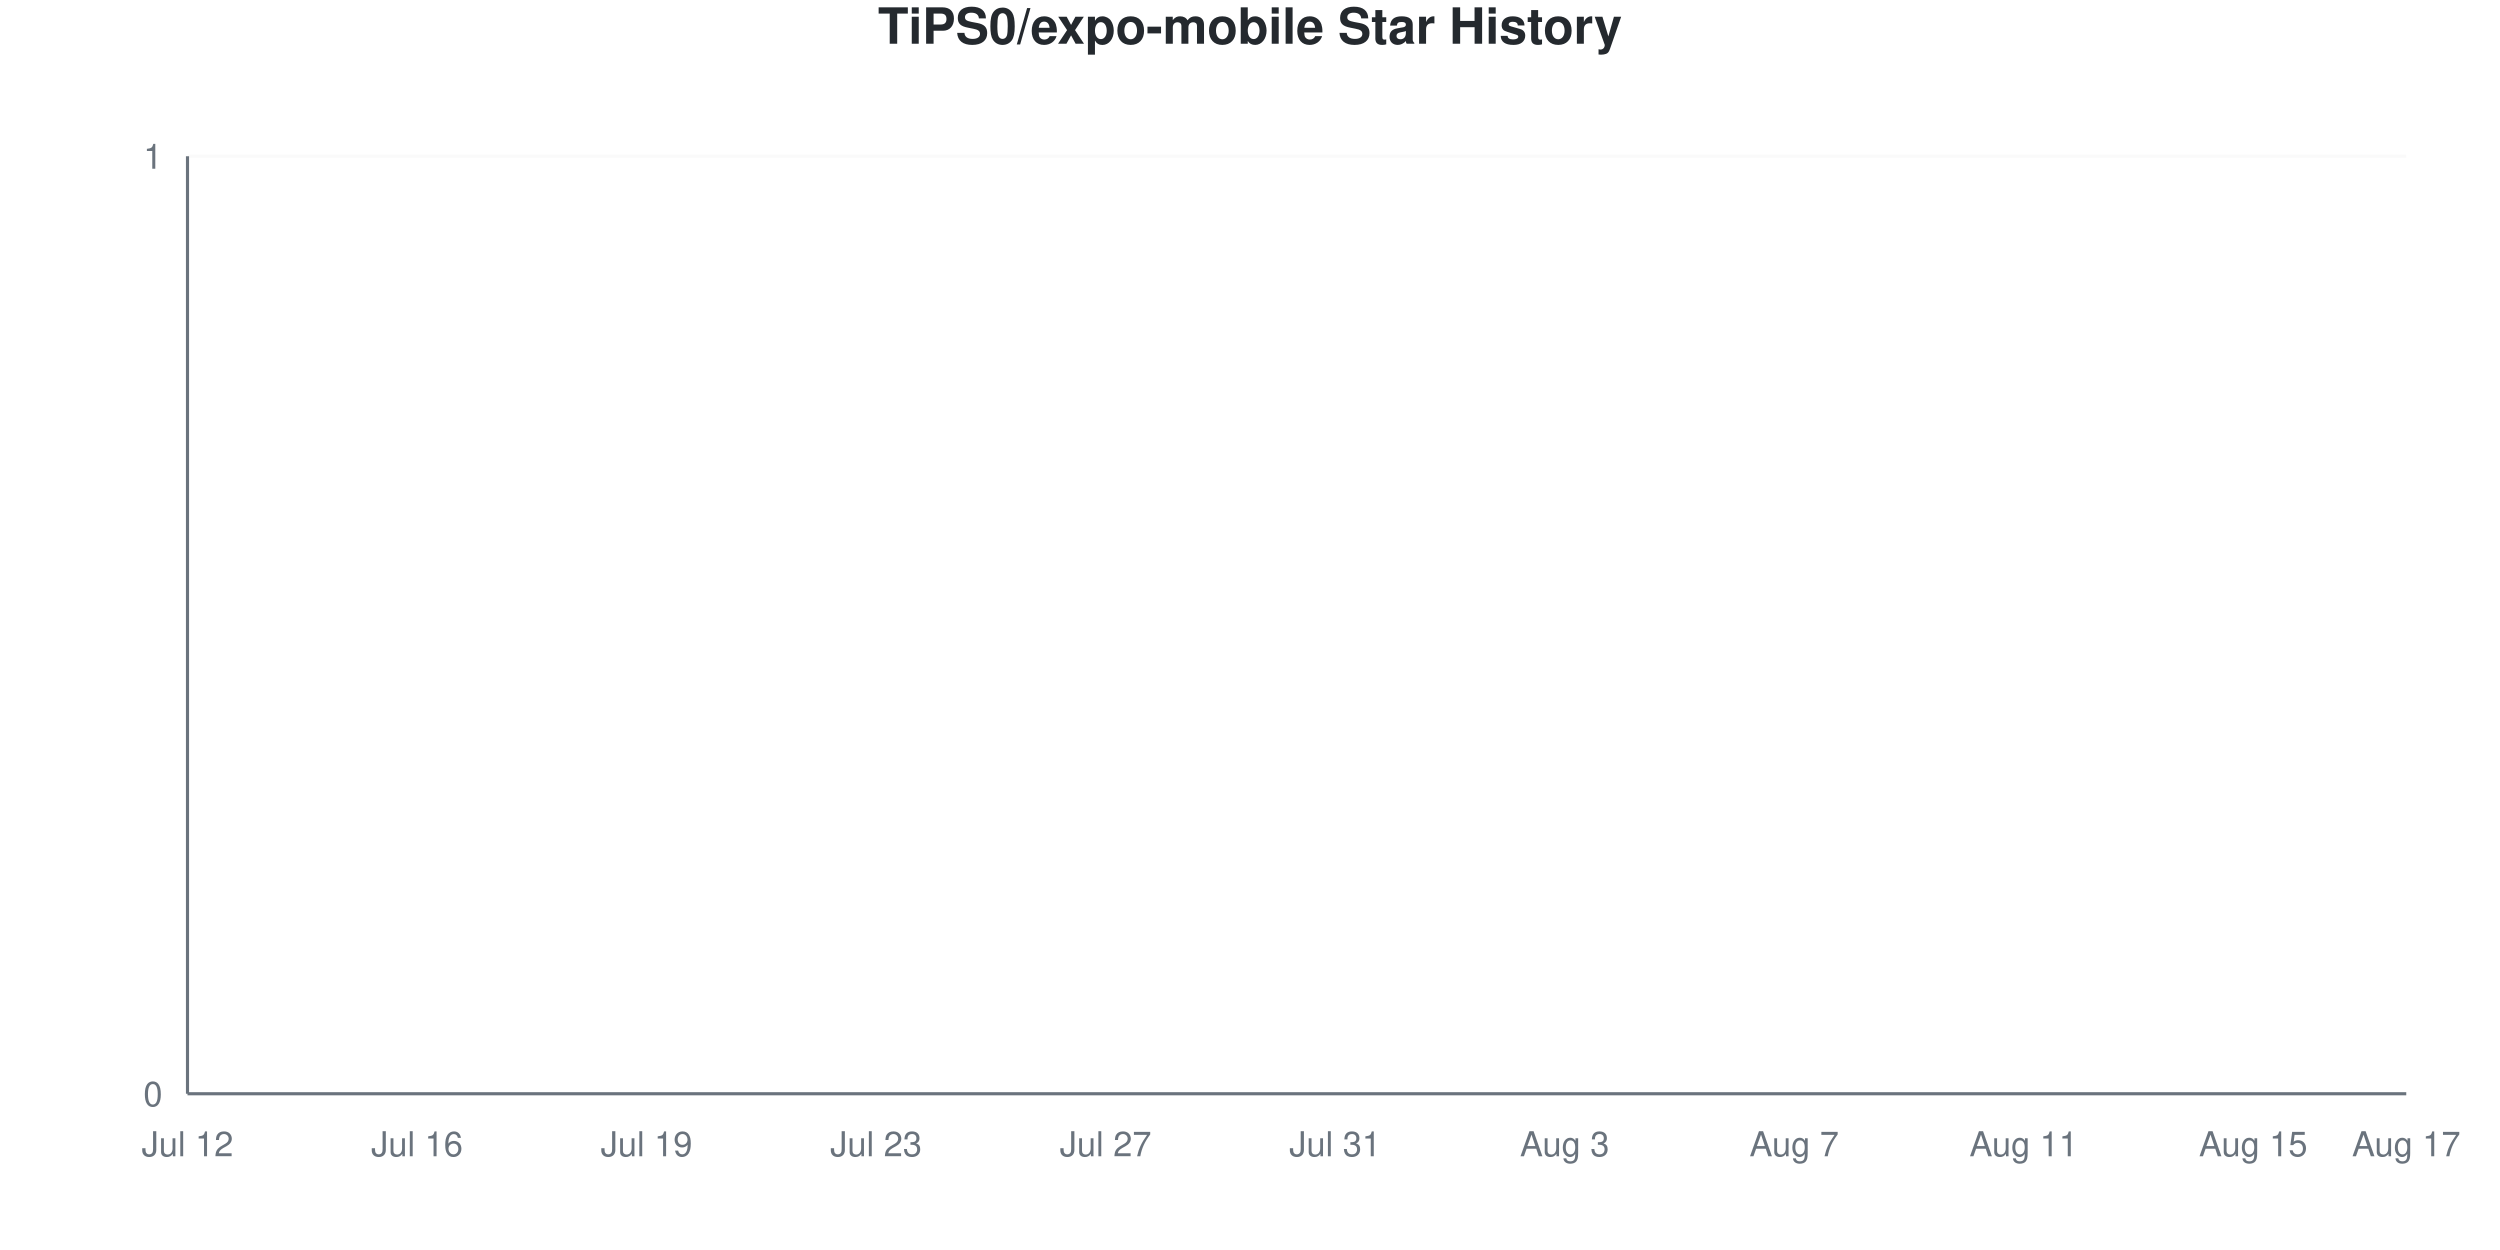
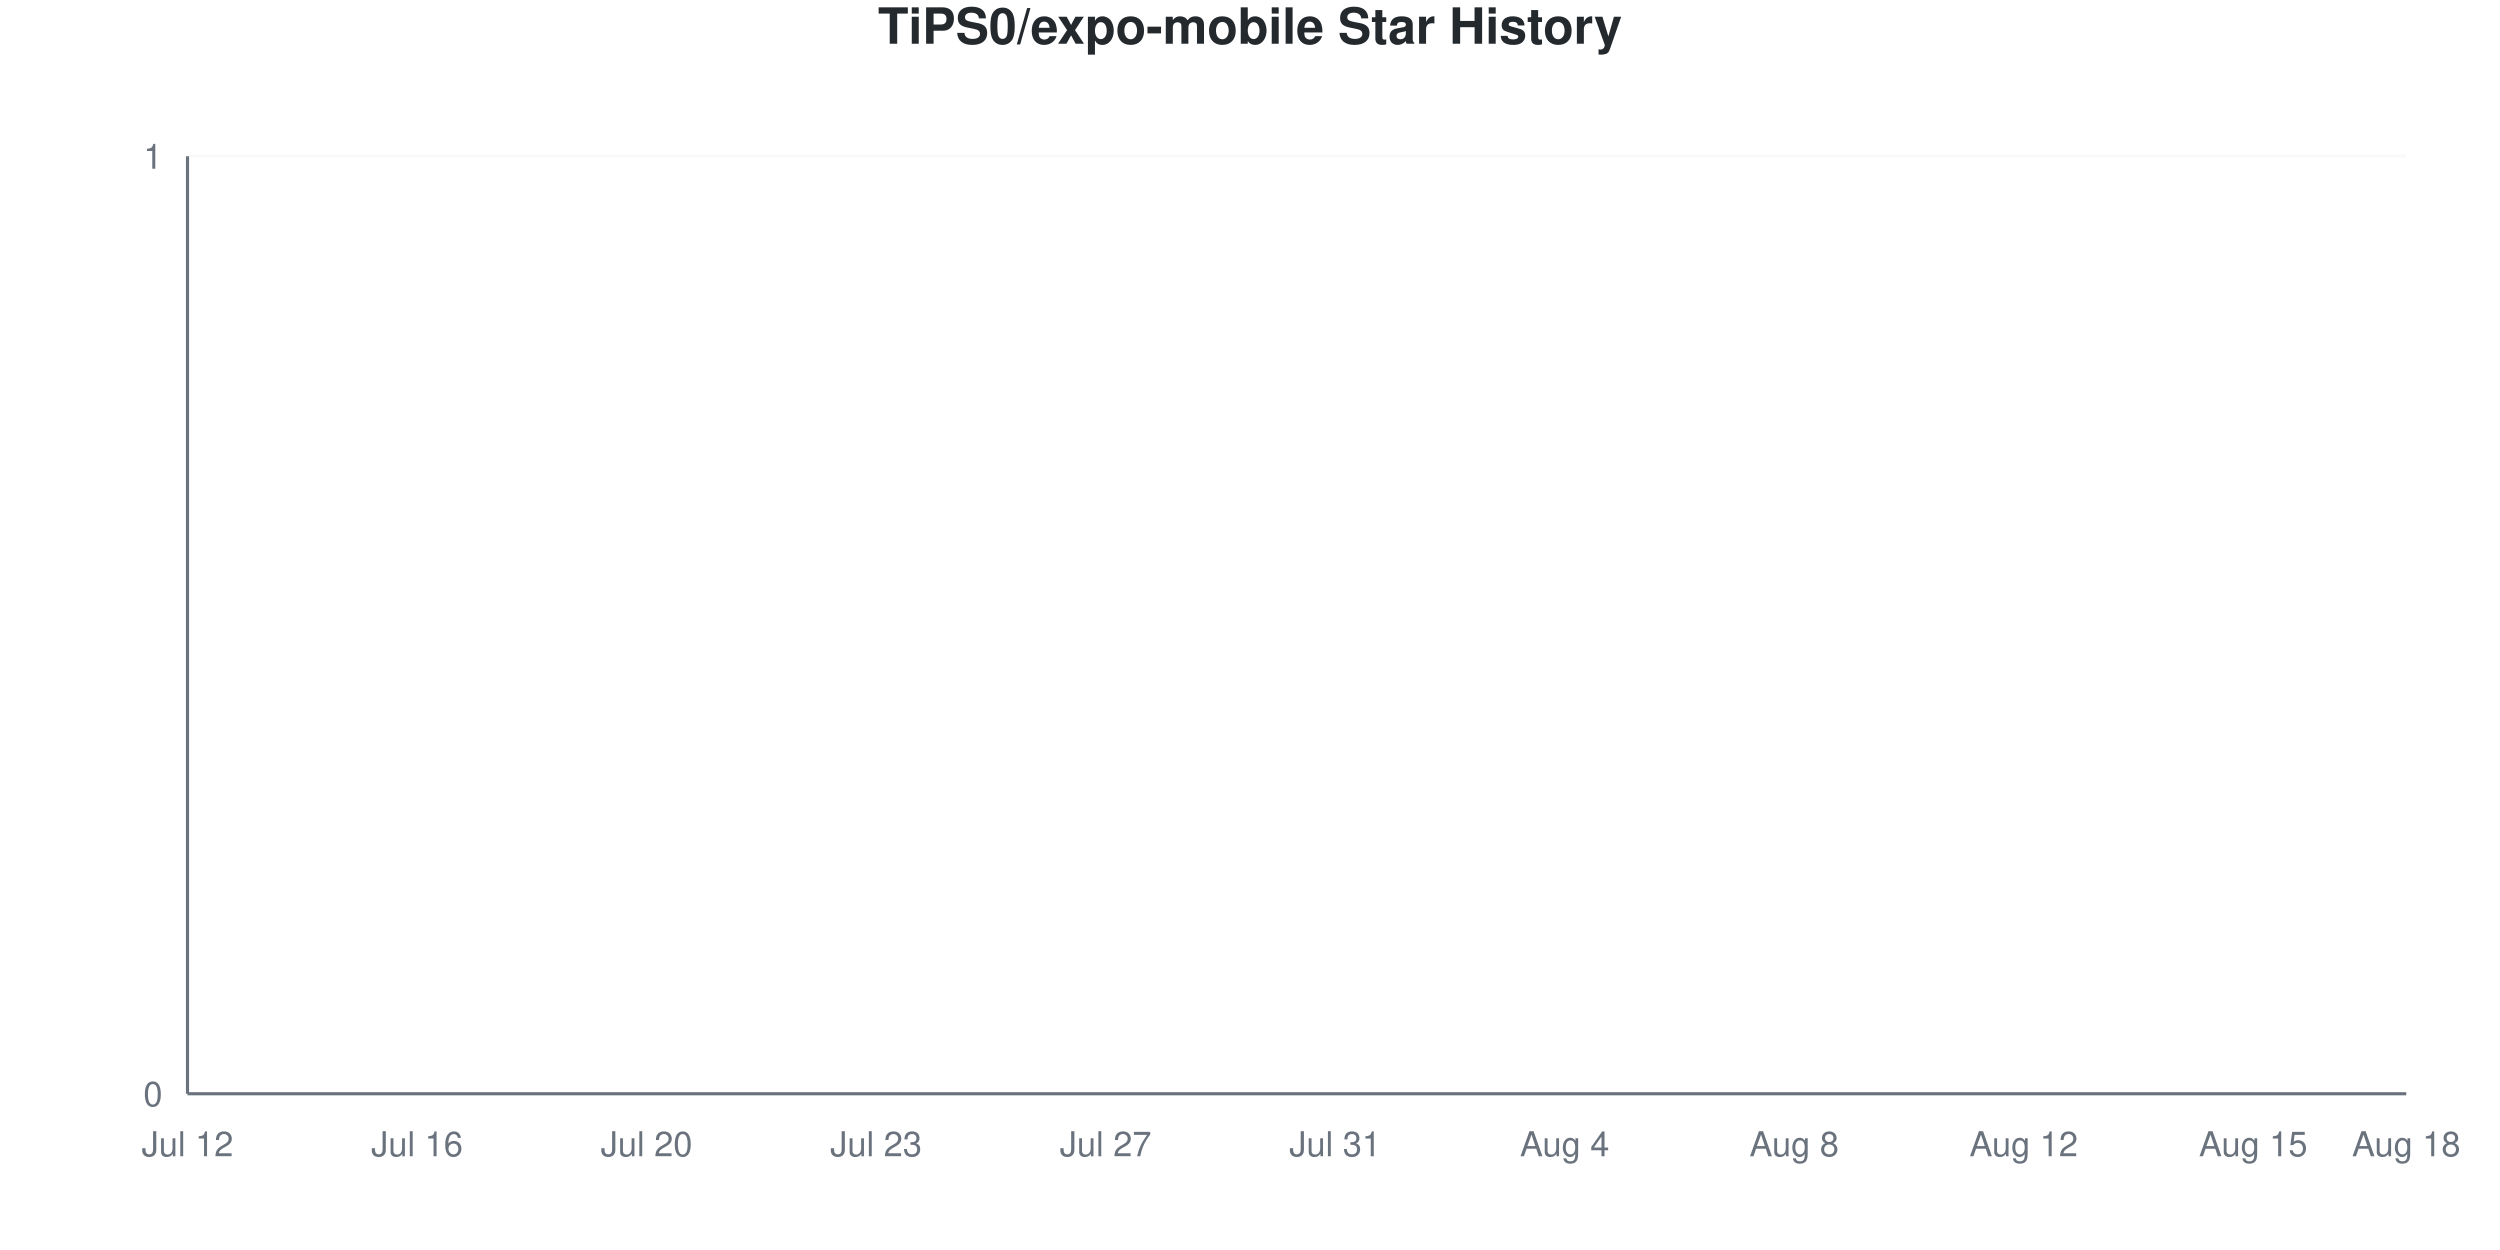
<svg xmlns="http://www.w3.org/2000/svg" viewBox="0 0 800 400" width="800" height="400">
  <style>
    @keyframes drawLine {
      to { stroke-dashoffset: 0; }
    }
    @keyframes fadeInPoint {
      from { opacity: 0; }
      to { opacity: 1; }
    }
    .data-line-0 {
      stroke-dasharray: 1065;
      stroke-dashoffset: 1065;
      animation: drawLine 2s ease-out forwards;
    }
    .data-point {
      opacity: 0;
      animation: fadeInPoint 0.5s ease-out forwards;
    }
    .chart-bg { fill: #fff; }
    .chart-text { fill: #24292e; }
    .chart-muted { fill: #6a737d; }
    .chart-grid { stroke: #eee; }
    .chart-axis { stroke: #6a737d; }
    @media (prefers-color-scheme: dark) {
      .chart-bg { fill: #0d1117; }
      .chart-text { fill: #e6edf3; }
      .chart-muted { fill: #8b949e; }
      .chart-grid { stroke: #21262d; }
      .chart-axis { stroke: #8b949e; }
    }
  </style>
  <rect width="800" height="400" class="chart-bg" />
  <text x="400" y="14" text-anchor="middle" class="chart-text" font-size="16" font-weight="bold" font-family="-apple-system, BlinkMacSystemFont, 'Segoe UI', Helvetica, Arial, sans-serif">TiPS0/expo-mobile Star History</text>
  <g class="grid">
    <line x1="60" y1="350" x2="770" y2="350" class="chart-grid" stroke-opacity="0.3" />
    <text x="52" y="354" text-anchor="end" class="chart-muted" font-size="11" font-family="-apple-system, BlinkMacSystemFont, 'Segoe UI', Helvetica, Arial, sans-serif">0</text>
    <line x1="60" y1="50" x2="770" y2="50" class="chart-grid" stroke-opacity="0.3" />
    <text x="52" y="54" text-anchor="end" class="chart-muted" font-size="11" font-family="-apple-system, BlinkMacSystemFont, 'Segoe UI', Helvetica, Arial, sans-serif">1</text>
  </g>
  <g class="milestones">
    
  </g>
  <g class="x-axis">
    <text x="60" y="370" text-anchor="middle" class="chart-muted" font-size="11" font-family="-apple-system, BlinkMacSystemFont, 'Segoe UI', Helvetica, Arial, sans-serif">Jul 12</text>
    <text x="133.448" y="370" text-anchor="middle" class="chart-muted" font-size="11" font-family="-apple-system, BlinkMacSystemFont, 'Segoe UI', Helvetica, Arial, sans-serif">Jul 16</text>
-     <text x="206.897" y="370" text-anchor="middle" class="chart-muted" font-size="11" font-family="-apple-system, BlinkMacSystemFont, 'Segoe UI', Helvetica, Arial, sans-serif">Jul 19</text>
+     <text x="206.897" y="370" text-anchor="middle" class="chart-muted" font-size="11" font-family="-apple-system, BlinkMacSystemFont, 'Segoe UI', Helvetica, Arial, sans-serif">Jul 20</text>
    <text x="280.345" y="370" text-anchor="middle" class="chart-muted" font-size="11" font-family="-apple-system, BlinkMacSystemFont, 'Segoe UI', Helvetica, Arial, sans-serif">Jul 23</text>
    <text x="353.793" y="370" text-anchor="middle" class="chart-muted" font-size="11" font-family="-apple-system, BlinkMacSystemFont, 'Segoe UI', Helvetica, Arial, sans-serif">Jul 27</text>
    <text x="427.241" y="370" text-anchor="middle" class="chart-muted" font-size="11" font-family="-apple-system, BlinkMacSystemFont, 'Segoe UI', Helvetica, Arial, sans-serif">Jul 31</text>
-     <text x="500.69" y="370" text-anchor="middle" class="chart-muted" font-size="11" font-family="-apple-system, BlinkMacSystemFont, 'Segoe UI', Helvetica, Arial, sans-serif">Aug 3</text>
-     <text x="574.138" y="370" text-anchor="middle" class="chart-muted" font-size="11" font-family="-apple-system, BlinkMacSystemFont, 'Segoe UI', Helvetica, Arial, sans-serif">Aug 7</text>
-     <text x="647.586" y="370" text-anchor="middle" class="chart-muted" font-size="11" font-family="-apple-system, BlinkMacSystemFont, 'Segoe UI', Helvetica, Arial, sans-serif">Aug 11</text>
+     <text x="500.69" y="370" text-anchor="middle" class="chart-muted" font-size="11" font-family="-apple-system, BlinkMacSystemFont, 'Segoe UI', Helvetica, Arial, sans-serif">Aug 4</text>
+     <text x="574.138" y="370" text-anchor="middle" class="chart-muted" font-size="11" font-family="-apple-system, BlinkMacSystemFont, 'Segoe UI', Helvetica, Arial, sans-serif">Aug 8</text>
+     <text x="647.586" y="370" text-anchor="middle" class="chart-muted" font-size="11" font-family="-apple-system, BlinkMacSystemFont, 'Segoe UI', Helvetica, Arial, sans-serif">Aug 12</text>
    <text x="721.034" y="370" text-anchor="middle" class="chart-muted" font-size="11" font-family="-apple-system, BlinkMacSystemFont, 'Segoe UI', Helvetica, Arial, sans-serif">Aug 15</text>
-     <text x="770" y="370" text-anchor="middle" class="chart-muted" font-size="11" font-family="-apple-system, BlinkMacSystemFont, 'Segoe UI', Helvetica, Arial, sans-serif">Aug 17</text>
+     <text x="770" y="370" text-anchor="middle" class="chart-muted" font-size="11" font-family="-apple-system, BlinkMacSystemFont, 'Segoe UI', Helvetica, Arial, sans-serif">Aug 18</text>
  </g>
  <line x1="60" y1="50" x2="60" y2="350" class="chart-axis" stroke-width="1" />
  <line x1="60" y1="350" x2="770" y2="350" class="chart-axis" stroke-width="1" />
  <path d="M60,350 L60,350 C68.161,350 76.322,350 84.483,350 C92.644,350 100.805,350 108.966,350 C117.126,350 125.287,350 133.448,350 C141.609,350 149.77,350 157.931,350 C166.092,350 174.253,350 182.414,350 C190.575,350 198.736,350 206.897,350 C215.057,350 223.218,350 231.379,350 C239.54,350 247.701,350 255.862,350 C264.023,350 272.184,350 280.345,350 C288.506,350 296.667,350 304.828,350 C312.989,350 321.149,350 329.31,350 C337.471,350 345.632,350 353.793,350 C361.954,350 370.115,350 378.276,350 C386.437,350 394.598,350 402.759,350 C410.92,350 419.08,350 427.241,350 C435.402,350 443.563,350 451.724,350 C459.885,350 468.046,350 476.207,350 C484.368,350 492.529,350 500.69,350 C508.851,350 517.011,350 525.172,350 C533.333,350 541.494,350 549.655,350 C557.816,350 565.977,350 574.138,350 C582.299,350 590.46,350 598.621,350 C606.782,350 614.943,350 623.103,350 C631.264,350 639.425,350 647.586,350 C655.747,350 663.908,350 672.069,350 C680.23,350 688.391,350 696.552,350 C704.713,350 712.874,350 721.034,350 C729.195,350 737.356,350 745.517,350 C753.678,350 761.839,350 770,350 L770,350 L60,350 Z" fill="#dfb317" fill-opacity="0.1" />
  <path d="M60,350 L60,350 C68.161,350 76.322,350 84.483,350 C92.644,350 100.805,350 108.966,350 C117.126,350 125.287,350 133.448,350 C141.609,350 149.77,350 157.931,350 C166.092,350 174.253,350 182.414,350 C190.575,350 198.736,350 206.897,350 C215.057,350 223.218,350 231.379,350 C239.54,350 247.701,350 255.862,350 C264.023,350 272.184,350 280.345,350 C288.506,350 296.667,350 304.828,350 C312.989,350 321.149,350 329.31,350 C337.471,350 345.632,350 353.793,350 C361.954,350 370.115,350 378.276,350 C386.437,350 394.598,350 402.759,350 C410.92,350 419.08,350 427.241,350 C435.402,350 443.563,350 451.724,350 C459.885,350 468.046,350 476.207,350 C484.368,350 492.529,350 500.69,350 C508.851,350 517.011,350 525.172,350 C533.333,350 541.494,350 549.655,350 C557.816,350 565.977,350 574.138,350 C582.299,350 590.46,350 598.621,350 C606.782,350 614.943,350 623.103,350 C631.264,350 639.425,350 647.586,350 C655.747,350 663.908,350 672.069,350 C680.23,350 688.391,350 696.552,350 C704.713,350 712.874,350 721.034,350 C729.195,350 737.356,350 745.517,350 C753.678,350 761.839,350 770,350" fill="none" stroke="#dfb317" stroke-width="2.5" class="data-line-0" />
  <g class="points">
    <circle cx="60" cy="350" r="4" fill="#dfb317" class="data-point" style="animation-delay: 1.50s" />
    <circle cx="84.483" cy="350" r="4" fill="#dfb317" class="data-point" style="animation-delay: 1.55s" />
    <circle cx="108.966" cy="350" r="4" fill="#dfb317" class="data-point" style="animation-delay: 1.60s" />
    <circle cx="133.448" cy="350" r="4" fill="#dfb317" class="data-point" style="animation-delay: 1.65s" />
    <circle cx="157.931" cy="350" r="4" fill="#dfb317" class="data-point" style="animation-delay: 1.70s" />
    <circle cx="182.414" cy="350" r="4" fill="#dfb317" class="data-point" style="animation-delay: 1.75s" />
    <circle cx="206.897" cy="350" r="4" fill="#dfb317" class="data-point" style="animation-delay: 1.80s" />
    <circle cx="231.379" cy="350" r="4" fill="#dfb317" class="data-point" style="animation-delay: 1.85s" />
    <circle cx="255.862" cy="350" r="4" fill="#dfb317" class="data-point" style="animation-delay: 1.90s" />
    <circle cx="280.345" cy="350" r="4" fill="#dfb317" class="data-point" style="animation-delay: 1.95s" />
    <circle cx="304.828" cy="350" r="4" fill="#dfb317" class="data-point" style="animation-delay: 2.00s" />
    <circle cx="329.31" cy="350" r="4" fill="#dfb317" class="data-point" style="animation-delay: 2.05s" />
    <circle cx="353.793" cy="350" r="4" fill="#dfb317" class="data-point" style="animation-delay: 2.10s" />
    <circle cx="378.276" cy="350" r="4" fill="#dfb317" class="data-point" style="animation-delay: 2.15s" />
    <circle cx="402.759" cy="350" r="4" fill="#dfb317" class="data-point" style="animation-delay: 2.20s" />
    <circle cx="427.241" cy="350" r="4" fill="#dfb317" class="data-point" style="animation-delay: 2.25s" />
    <circle cx="451.724" cy="350" r="4" fill="#dfb317" class="data-point" style="animation-delay: 2.30s" />
    <circle cx="476.207" cy="350" r="4" fill="#dfb317" class="data-point" style="animation-delay: 2.35s" />
    <circle cx="500.69" cy="350" r="4" fill="#dfb317" class="data-point" style="animation-delay: 2.40s" />
    <circle cx="525.172" cy="350" r="4" fill="#dfb317" class="data-point" style="animation-delay: 2.45s" />
    <circle cx="549.655" cy="350" r="4" fill="#dfb317" class="data-point" style="animation-delay: 2.50s" />
    <circle cx="574.138" cy="350" r="4" fill="#dfb317" class="data-point" style="animation-delay: 2.55s" />
    <circle cx="598.621" cy="350" r="4" fill="#dfb317" class="data-point" style="animation-delay: 2.60s" />
    <circle cx="623.103" cy="350" r="4" fill="#dfb317" class="data-point" style="animation-delay: 2.65s" />
    <circle cx="647.586" cy="350" r="4" fill="#dfb317" class="data-point" style="animation-delay: 2.70s" />
    <circle cx="672.069" cy="350" r="4" fill="#dfb317" class="data-point" style="animation-delay: 2.75s" />
    <circle cx="696.552" cy="350" r="4" fill="#dfb317" class="data-point" style="animation-delay: 2.80s" />
    <circle cx="721.034" cy="350" r="4" fill="#dfb317" class="data-point" style="animation-delay: 2.85s" />
    <circle cx="745.517" cy="350" r="4" fill="#dfb317" class="data-point" style="animation-delay: 2.90s" />
    <circle cx="770" cy="350" r="4" fill="#dfb317" class="data-point" style="animation-delay: 2.95s" />
  </g>
</svg>
